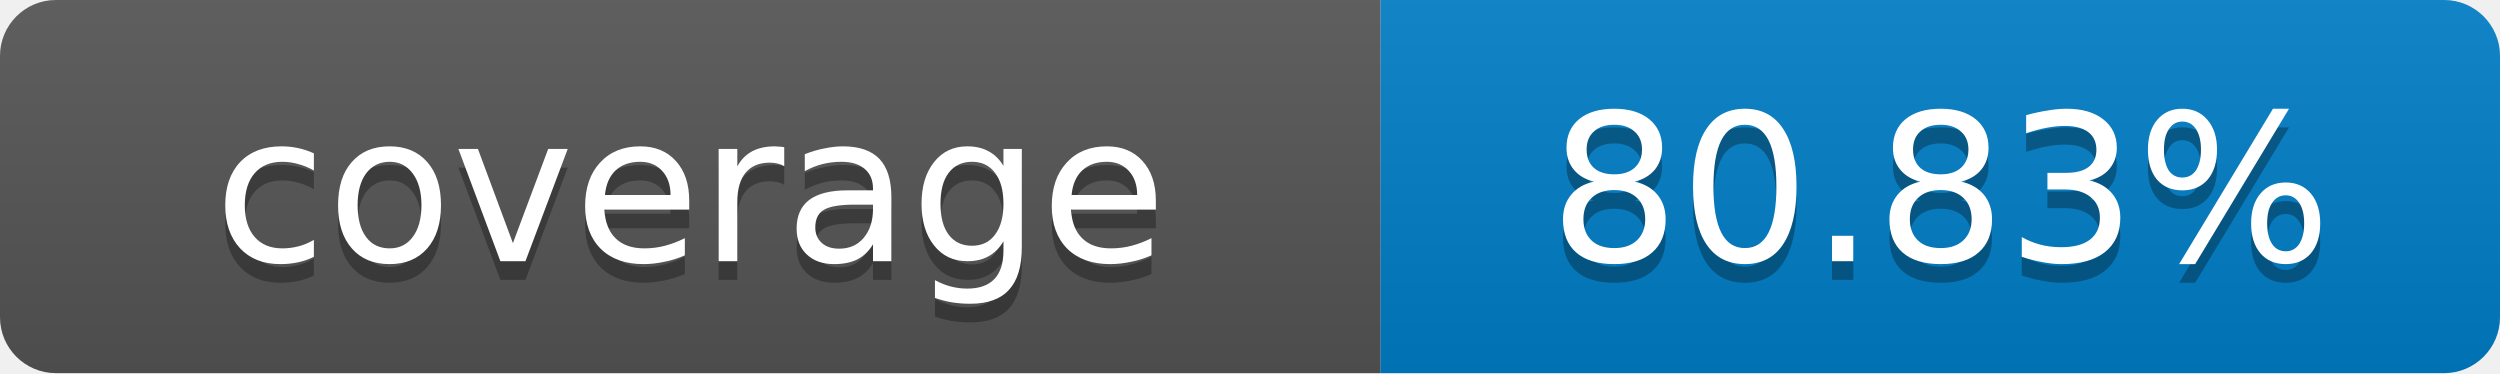
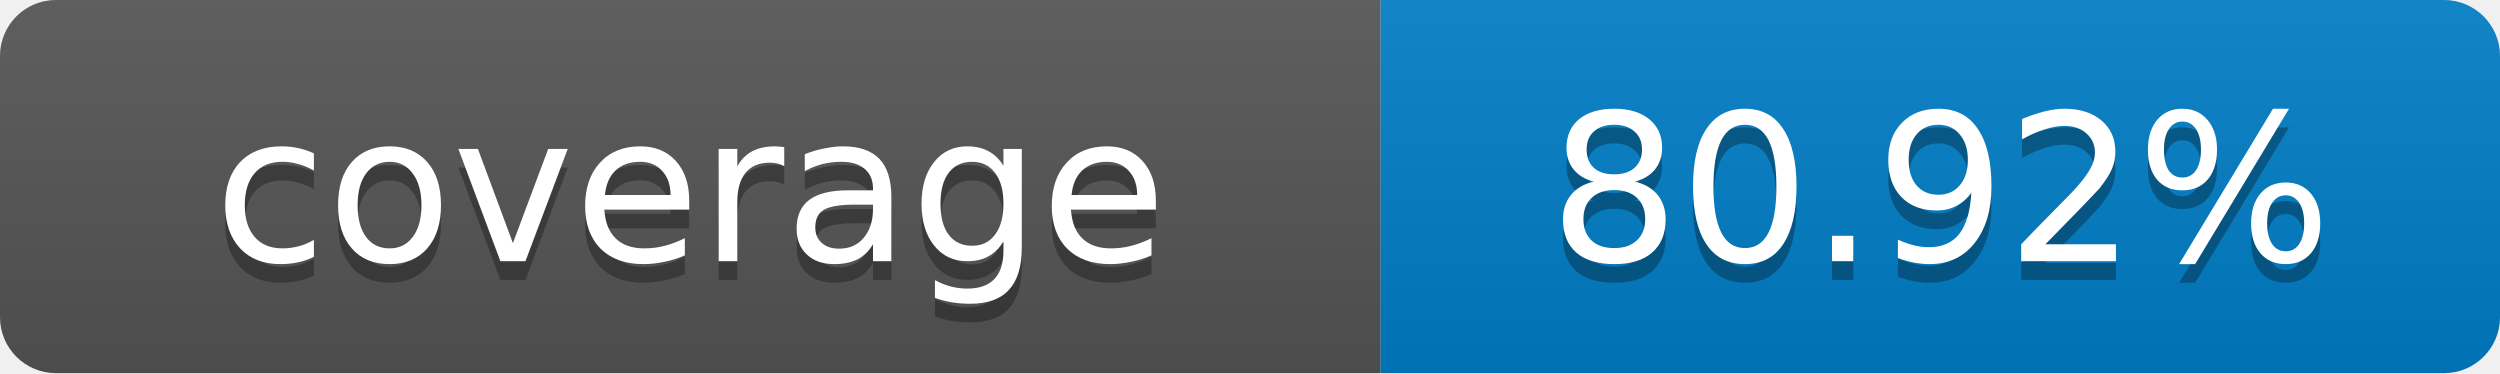
- <svg xmlns="http://www.w3.org/2000/svg" width="134" height="20" role="img" aria-label="coverage: 80.83%">
+ <svg xmlns="http://www.w3.org/2000/svg" width="134" height="20" role="img" aria-label="coverage: 80.92%">
  <linearGradient id="s" x2="0" y2="100%">
    <stop offset="0" stop-color="#bbb" stop-opacity=".1" />
    <stop offset="1" stop-opacity=".1" />
  </linearGradient>
  <clipPath id="r">
    <rect width="134" height="20" rx="3" fill="#fff" />
  </clipPath>
  <g clip-path="url(#r)">
    <rect width="74" height="20" fill="#555" />
    <rect x="74" width="60" height="20" fill="#007ec6" />
    <rect width="134" height="20" fill="url(#s)" />
  </g>
  <g fill="#fff" text-anchor="middle" font-family="Verdana,Geneva,DejaVu Sans,sans-serif" font-size="11">
    <text x="37" y="15" fill="#010101" fill-opacity=".3">coverage</text>
    <text x="37" y="14">coverage</text>
-     <text x="104" y="15" fill="#010101" fill-opacity=".3">80.83%</text>
-     <text x="104" y="14">80.83%</text>
+     <text x="104" y="15" fill="#010101" fill-opacity=".3">80.92%</text>
+     <text x="104" y="14">80.92%</text>
  </g>
</svg>
